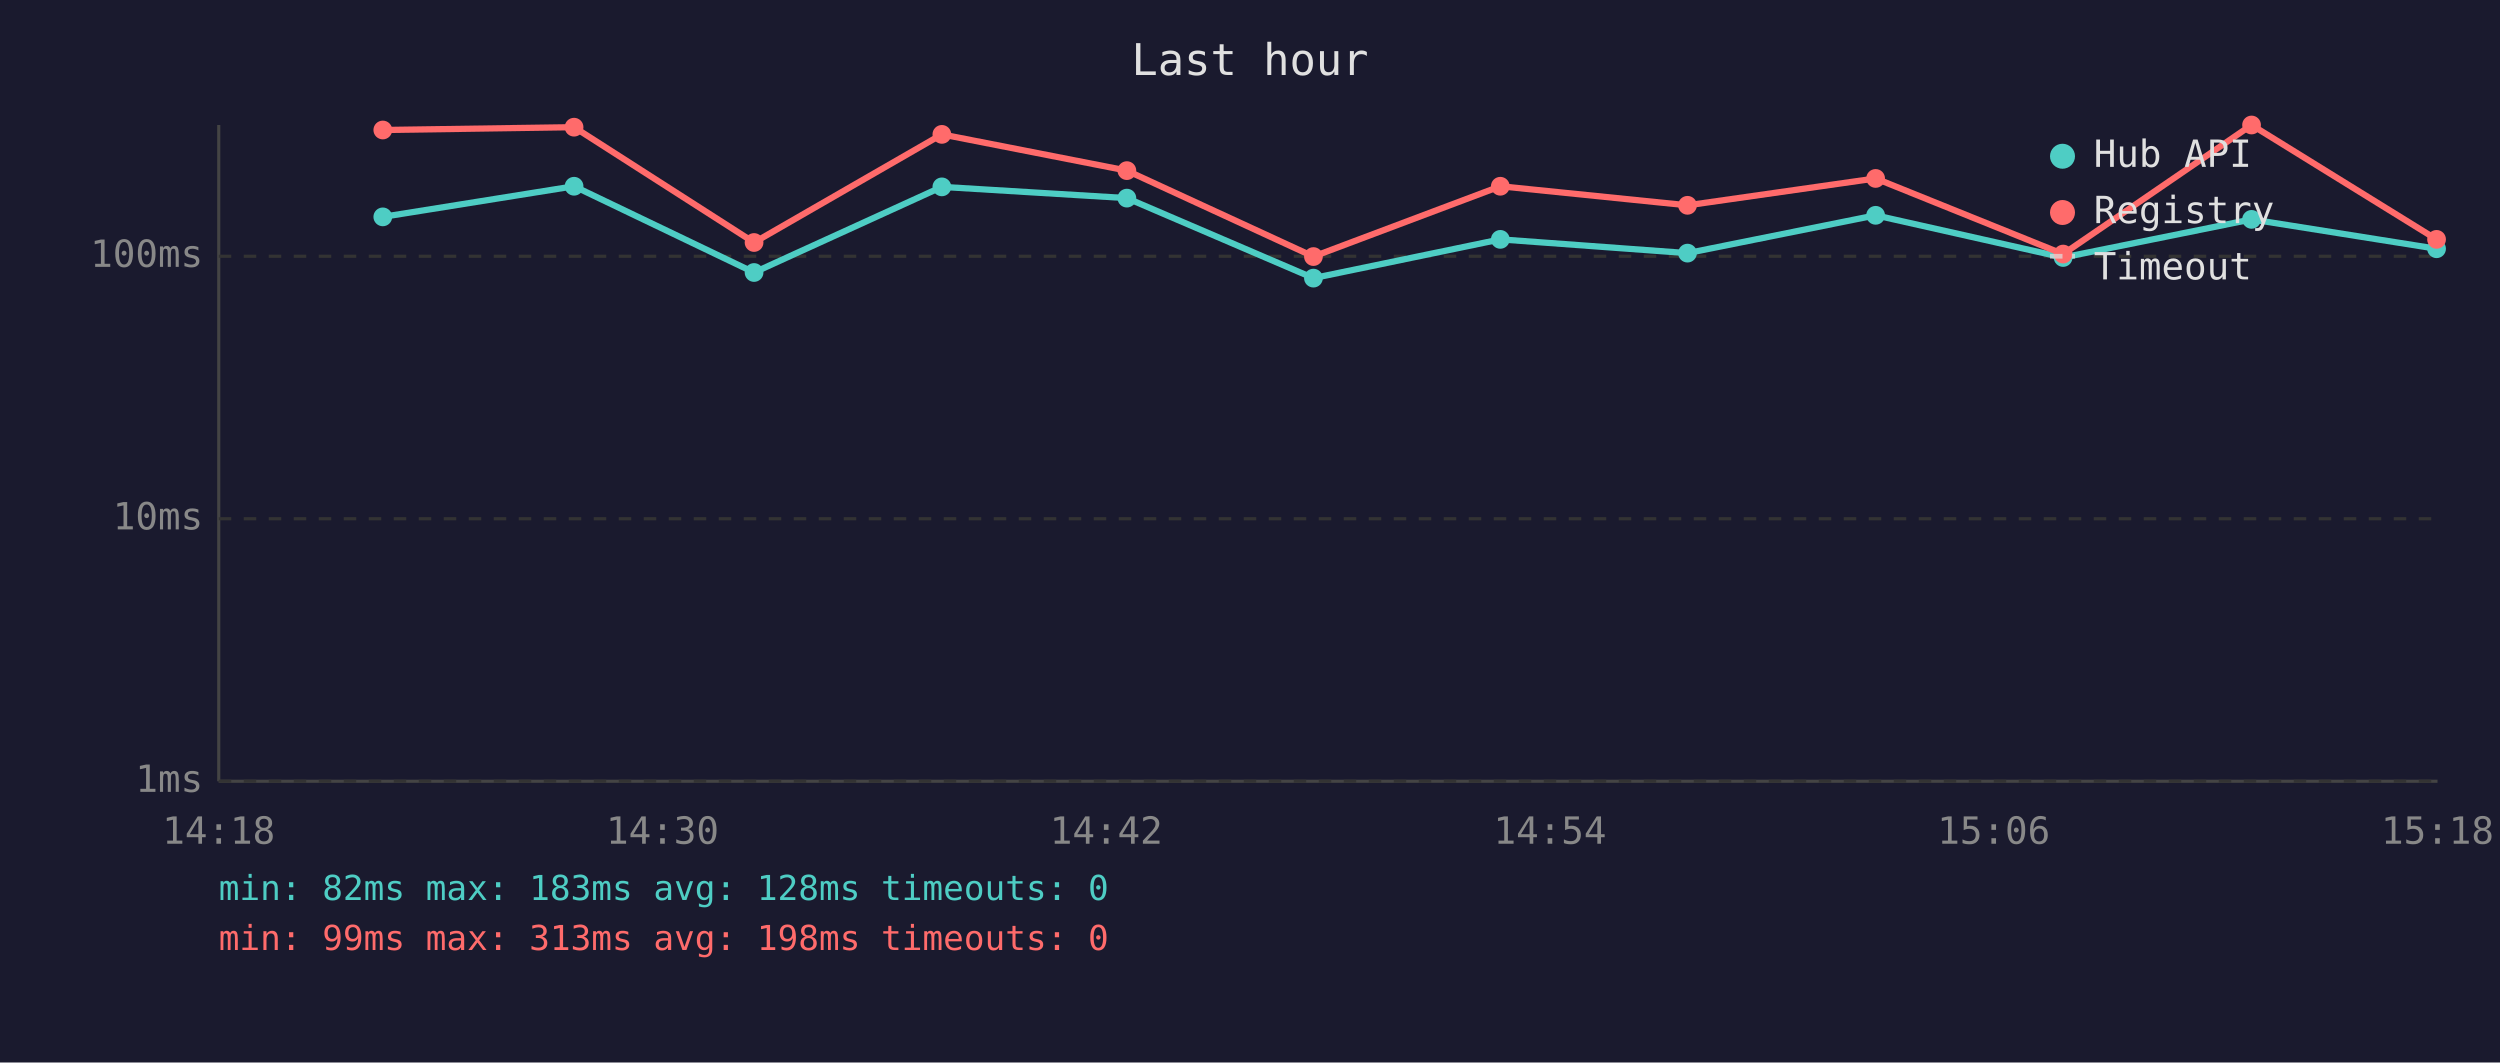
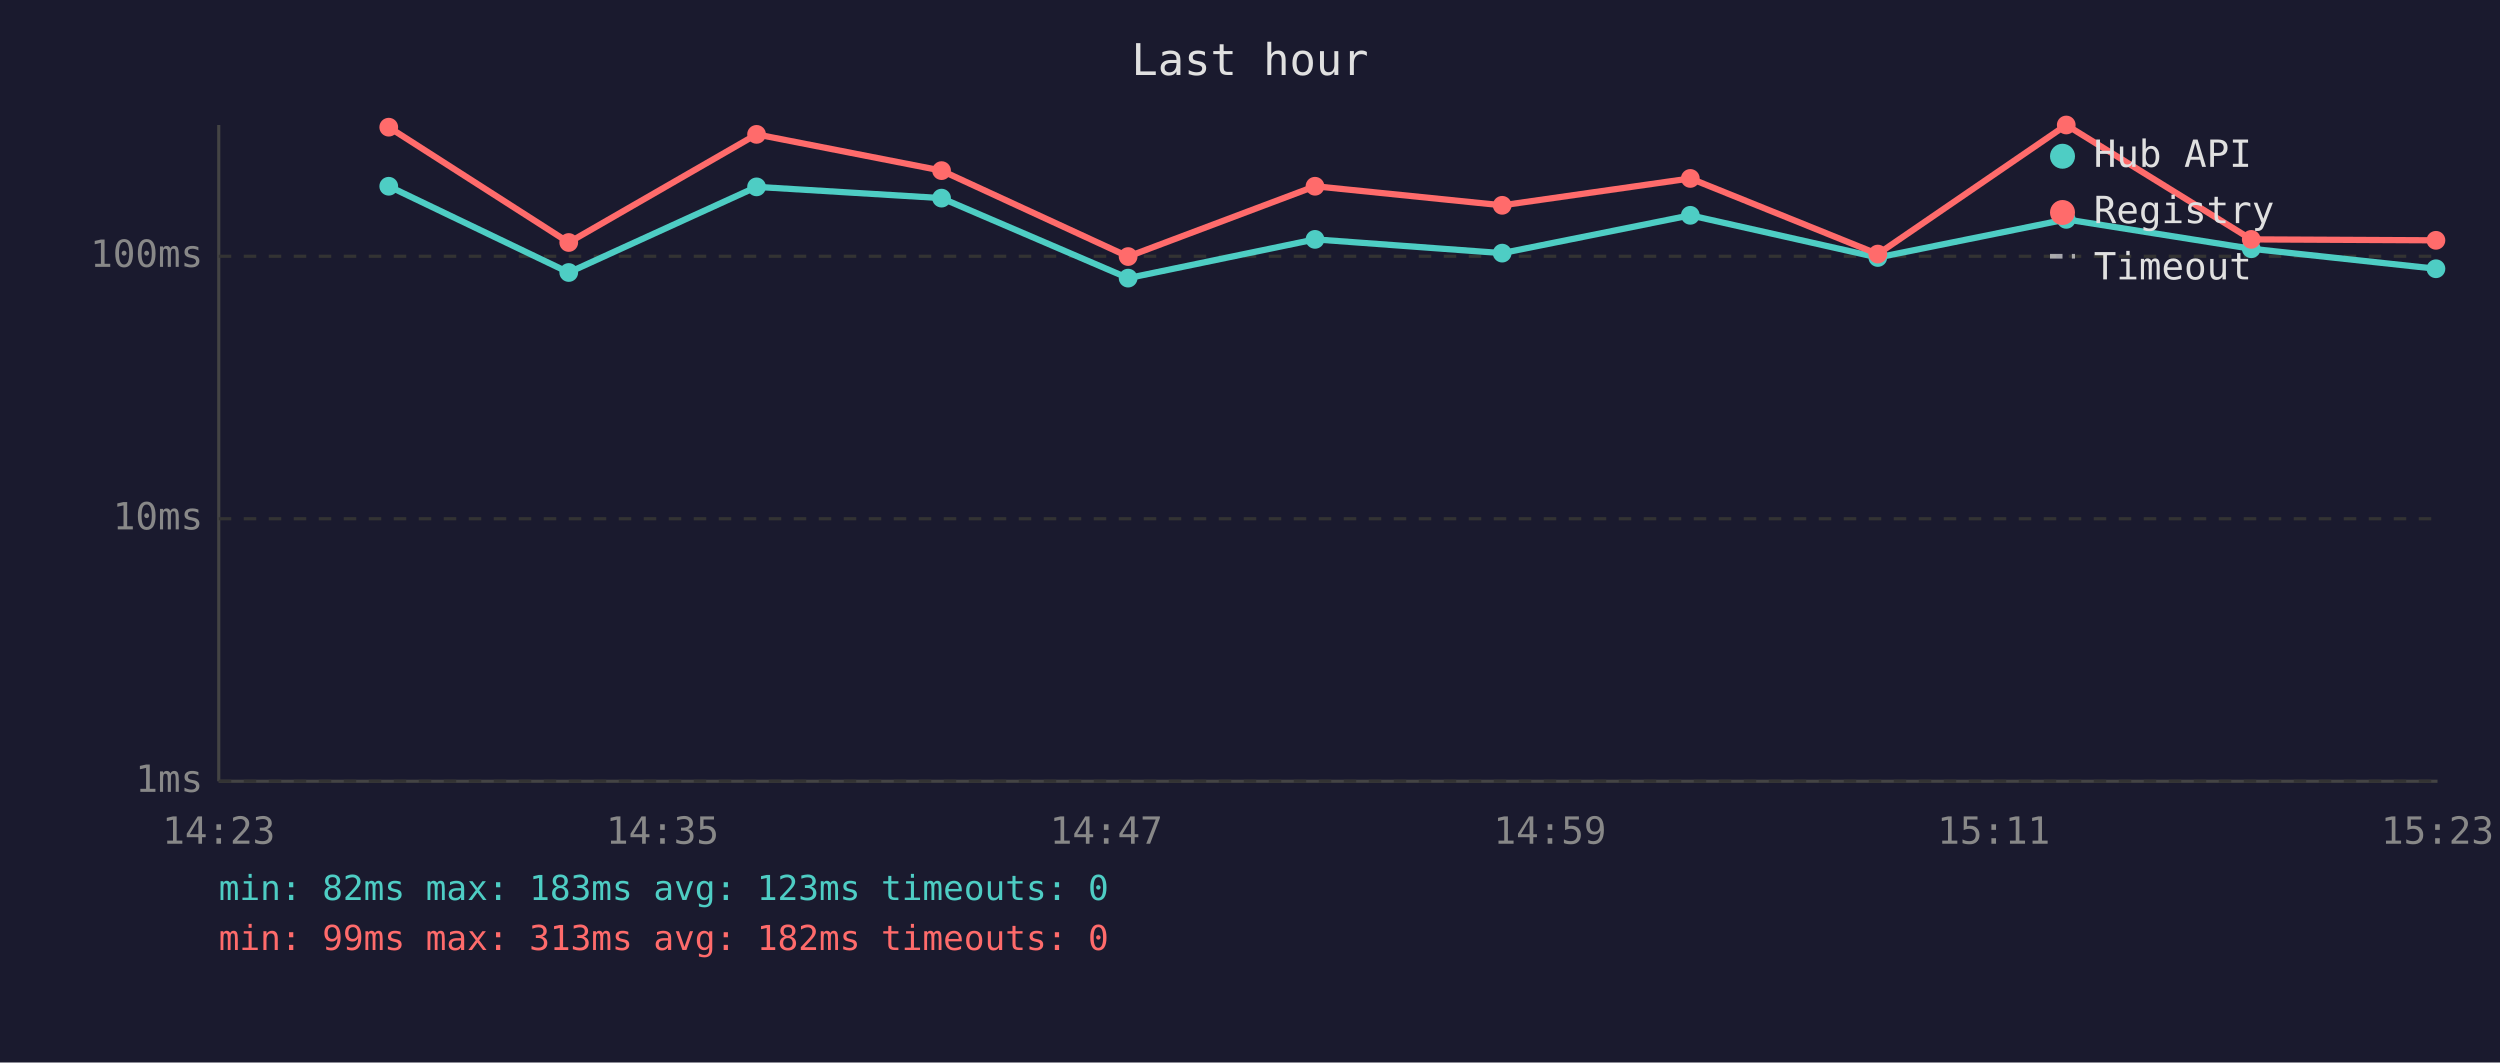
<svg xmlns="http://www.w3.org/2000/svg" viewBox="0 0 800 340" font-family="monospace" font-size="12">
  <rect width="800" height="340" fill="#1a1a2e" />
  <text x="400" y="24" fill="#e0e0e0" font-size="14" text-anchor="middle">Last hour</text>
  <line x1="70" y1="40" x2="70" y2="250" stroke="#444" stroke-width="1" />
  <line x1="70" y1="250" x2="780" y2="250" stroke="#444" stroke-width="1" />
  <line x1="70" y1="250" x2="780" y2="250" stroke="#333" stroke-width="1" stroke-dasharray="4" />
  <text x="65" y="250" fill="#888" text-anchor="end" dominant-baseline="middle">1ms</text>
  <line x1="70" y1="166" x2="780" y2="166" stroke="#333" stroke-width="1" stroke-dasharray="4" />
  <text x="65" y="166" fill="#888" text-anchor="end" dominant-baseline="middle">10ms</text>
  <line x1="70" y1="82" x2="780" y2="82" stroke="#333" stroke-width="1" stroke-dasharray="4" />
  <text x="65" y="82" fill="#888" text-anchor="end" dominant-baseline="middle">100ms</text>
-   <text x="70" y="270" fill="#888" text-anchor="middle">14:18</text>
-   <text x="212" y="270" fill="#888" text-anchor="middle">14:30</text>
-   <text x="354" y="270" fill="#888" text-anchor="middle">14:42</text>
-   <text x="496" y="270" fill="#888" text-anchor="middle">14:54</text>
-   <text x="638" y="270" fill="#888" text-anchor="middle">15:06</text>
-   <text x="780" y="270" fill="#888" text-anchor="middle">15:18</text>
-   <polyline points="122.5,69.4 183.7,59.6 241.3,87.2 301.4,59.8 360.6,63.4 420.3,89.0 480.1,76.6 540.0,81.0 600.2,68.9 660.2,82.4 720.5,70.2 779.7,79.6" fill="none" stroke="#4ecdc4" stroke-width="2" opacity="1" />
-   <circle cx="122.5" cy="69.4" r="3" fill="#4ecdc4" />
-   <circle cx="183.7" cy="59.6" r="3" fill="#4ecdc4" />
-   <circle cx="241.3" cy="87.2" r="3" fill="#4ecdc4" />
-   <circle cx="301.4" cy="59.8" r="3" fill="#4ecdc4" />
-   <circle cx="360.6" cy="63.4" r="3" fill="#4ecdc4" />
-   <circle cx="420.3" cy="89.0" r="3" fill="#4ecdc4" />
-   <circle cx="480.1" cy="76.6" r="3" fill="#4ecdc4" />
-   <circle cx="540.0" cy="81.0" r="3" fill="#4ecdc4" />
-   <circle cx="600.2" cy="68.9" r="3" fill="#4ecdc4" />
-   <circle cx="660.2" cy="82.4" r="3" fill="#4ecdc4" />
-   <circle cx="720.5" cy="70.2" r="3" fill="#4ecdc4" />
-   <circle cx="779.7" cy="79.6" r="3" fill="#4ecdc4" />
-   <polyline points="122.5,41.6 183.7,40.7 241.3,77.6 301.4,43.0 360.6,54.6 420.3,82.1 480.1,59.6 540.0,65.7 600.2,57.1 660.2,81.3 720.5,40.0 779.7,76.6" fill="none" stroke="#ff6b6b" stroke-width="2" opacity="1" />
-   <circle cx="122.5" cy="41.6" r="3" fill="#ff6b6b" />
-   <circle cx="183.7" cy="40.7" r="3" fill="#ff6b6b" />
-   <circle cx="241.3" cy="77.6" r="3" fill="#ff6b6b" />
-   <circle cx="301.4" cy="43.0" r="3" fill="#ff6b6b" />
-   <circle cx="360.6" cy="54.6" r="3" fill="#ff6b6b" />
-   <circle cx="420.3" cy="82.1" r="3" fill="#ff6b6b" />
-   <circle cx="480.1" cy="59.6" r="3" fill="#ff6b6b" />
-   <circle cx="540.0" cy="65.7" r="3" fill="#ff6b6b" />
-   <circle cx="600.2" cy="57.1" r="3" fill="#ff6b6b" />
-   <circle cx="660.2" cy="81.3" r="3" fill="#ff6b6b" />
-   <circle cx="720.5" cy="40.0" r="3" fill="#ff6b6b" />
-   <circle cx="779.7" cy="76.6" r="3" fill="#ff6b6b" />
+   <text x="70" y="270" fill="#888" text-anchor="middle">14:23</text>
+   <text x="212" y="270" fill="#888" text-anchor="middle">14:35</text>
+   <text x="354" y="270" fill="#888" text-anchor="middle">14:47</text>
+   <text x="496" y="270" fill="#888" text-anchor="middle">14:59</text>
+   <text x="638" y="270" fill="#888" text-anchor="middle">15:11</text>
+   <text x="780" y="270" fill="#888" text-anchor="middle">15:23</text>
+   <polyline points="124.4,59.6 182.0,87.2 242.1,59.8 301.3,63.4 361.0,89.0 420.8,76.6 480.7,81.0 540.9,68.9 600.9,82.4 661.2,70.2 720.4,79.6 779.5,86.0" fill="none" stroke="#4ecdc4" stroke-width="2" opacity="1" />
+   <circle cx="124.4" cy="59.6" r="3" fill="#4ecdc4" />
+   <circle cx="182.0" cy="87.2" r="3" fill="#4ecdc4" />
+   <circle cx="242.1" cy="59.8" r="3" fill="#4ecdc4" />
+   <circle cx="301.3" cy="63.4" r="3" fill="#4ecdc4" />
+   <circle cx="361.0" cy="89.0" r="3" fill="#4ecdc4" />
+   <circle cx="420.8" cy="76.6" r="3" fill="#4ecdc4" />
+   <circle cx="480.7" cy="81.0" r="3" fill="#4ecdc4" />
+   <circle cx="540.9" cy="68.9" r="3" fill="#4ecdc4" />
+   <circle cx="600.9" cy="82.4" r="3" fill="#4ecdc4" />
+   <circle cx="661.2" cy="70.2" r="3" fill="#4ecdc4" />
+   <circle cx="720.4" cy="79.6" r="3" fill="#4ecdc4" />
+   <circle cx="779.5" cy="86.0" r="3" fill="#4ecdc4" />
+   <polyline points="124.4,40.7 182.0,77.6 242.1,43.0 301.3,54.6 361.0,82.1 420.8,59.6 480.7,65.7 540.9,57.1 600.9,81.3 661.2,40.0 720.4,76.6 779.5,76.9" fill="none" stroke="#ff6b6b" stroke-width="2" opacity="1" />
+   <circle cx="124.4" cy="40.7" r="3" fill="#ff6b6b" />
+   <circle cx="182.0" cy="77.6" r="3" fill="#ff6b6b" />
+   <circle cx="242.1" cy="43.0" r="3" fill="#ff6b6b" />
+   <circle cx="301.3" cy="54.6" r="3" fill="#ff6b6b" />
+   <circle cx="361.0" cy="82.1" r="3" fill="#ff6b6b" />
+   <circle cx="420.8" cy="59.6" r="3" fill="#ff6b6b" />
+   <circle cx="480.7" cy="65.7" r="3" fill="#ff6b6b" />
+   <circle cx="540.9" cy="57.1" r="3" fill="#ff6b6b" />
+   <circle cx="600.9" cy="81.3" r="3" fill="#ff6b6b" />
+   <circle cx="661.2" cy="40.0" r="3" fill="#ff6b6b" />
+   <circle cx="720.4" cy="76.6" r="3" fill="#ff6b6b" />
+   <circle cx="779.5" cy="76.9" r="3" fill="#ff6b6b" />
  <circle cx="660" cy="50" r="4" fill="#4ecdc4" />
  <text x="670" y="50" fill="#e0e0e0" dominant-baseline="middle">Hub API</text>
  <circle cx="660" cy="68" r="4" fill="#ff6b6b" />
  <text x="670" y="68" fill="#e0e0e0" dominant-baseline="middle">Registry</text>
  <line x1="656" y1="82" x2="664" y2="82" stroke="#e0e0e0" stroke-width="1.5" stroke-dasharray="4,3" opacity="0.7" />
  <text x="670" y="86" fill="#e0e0e0" dominant-baseline="middle">Timeout</text>
-   <text x="70" y="288" fill="#4ecdc4" font-size="11">min: 82ms  max: 183ms  avg: 128ms  timeouts: 0</text>
-   <text x="70" y="304" fill="#ff6b6b" font-size="11">min: 99ms  max: 313ms  avg: 198ms  timeouts: 0</text>
+   <text x="70" y="288" fill="#4ecdc4" font-size="11">min: 82ms  max: 183ms  avg: 123ms  timeouts: 0</text>
+   <text x="70" y="304" fill="#ff6b6b" font-size="11">min: 99ms  max: 313ms  avg: 182ms  timeouts: 0</text>
</svg>
